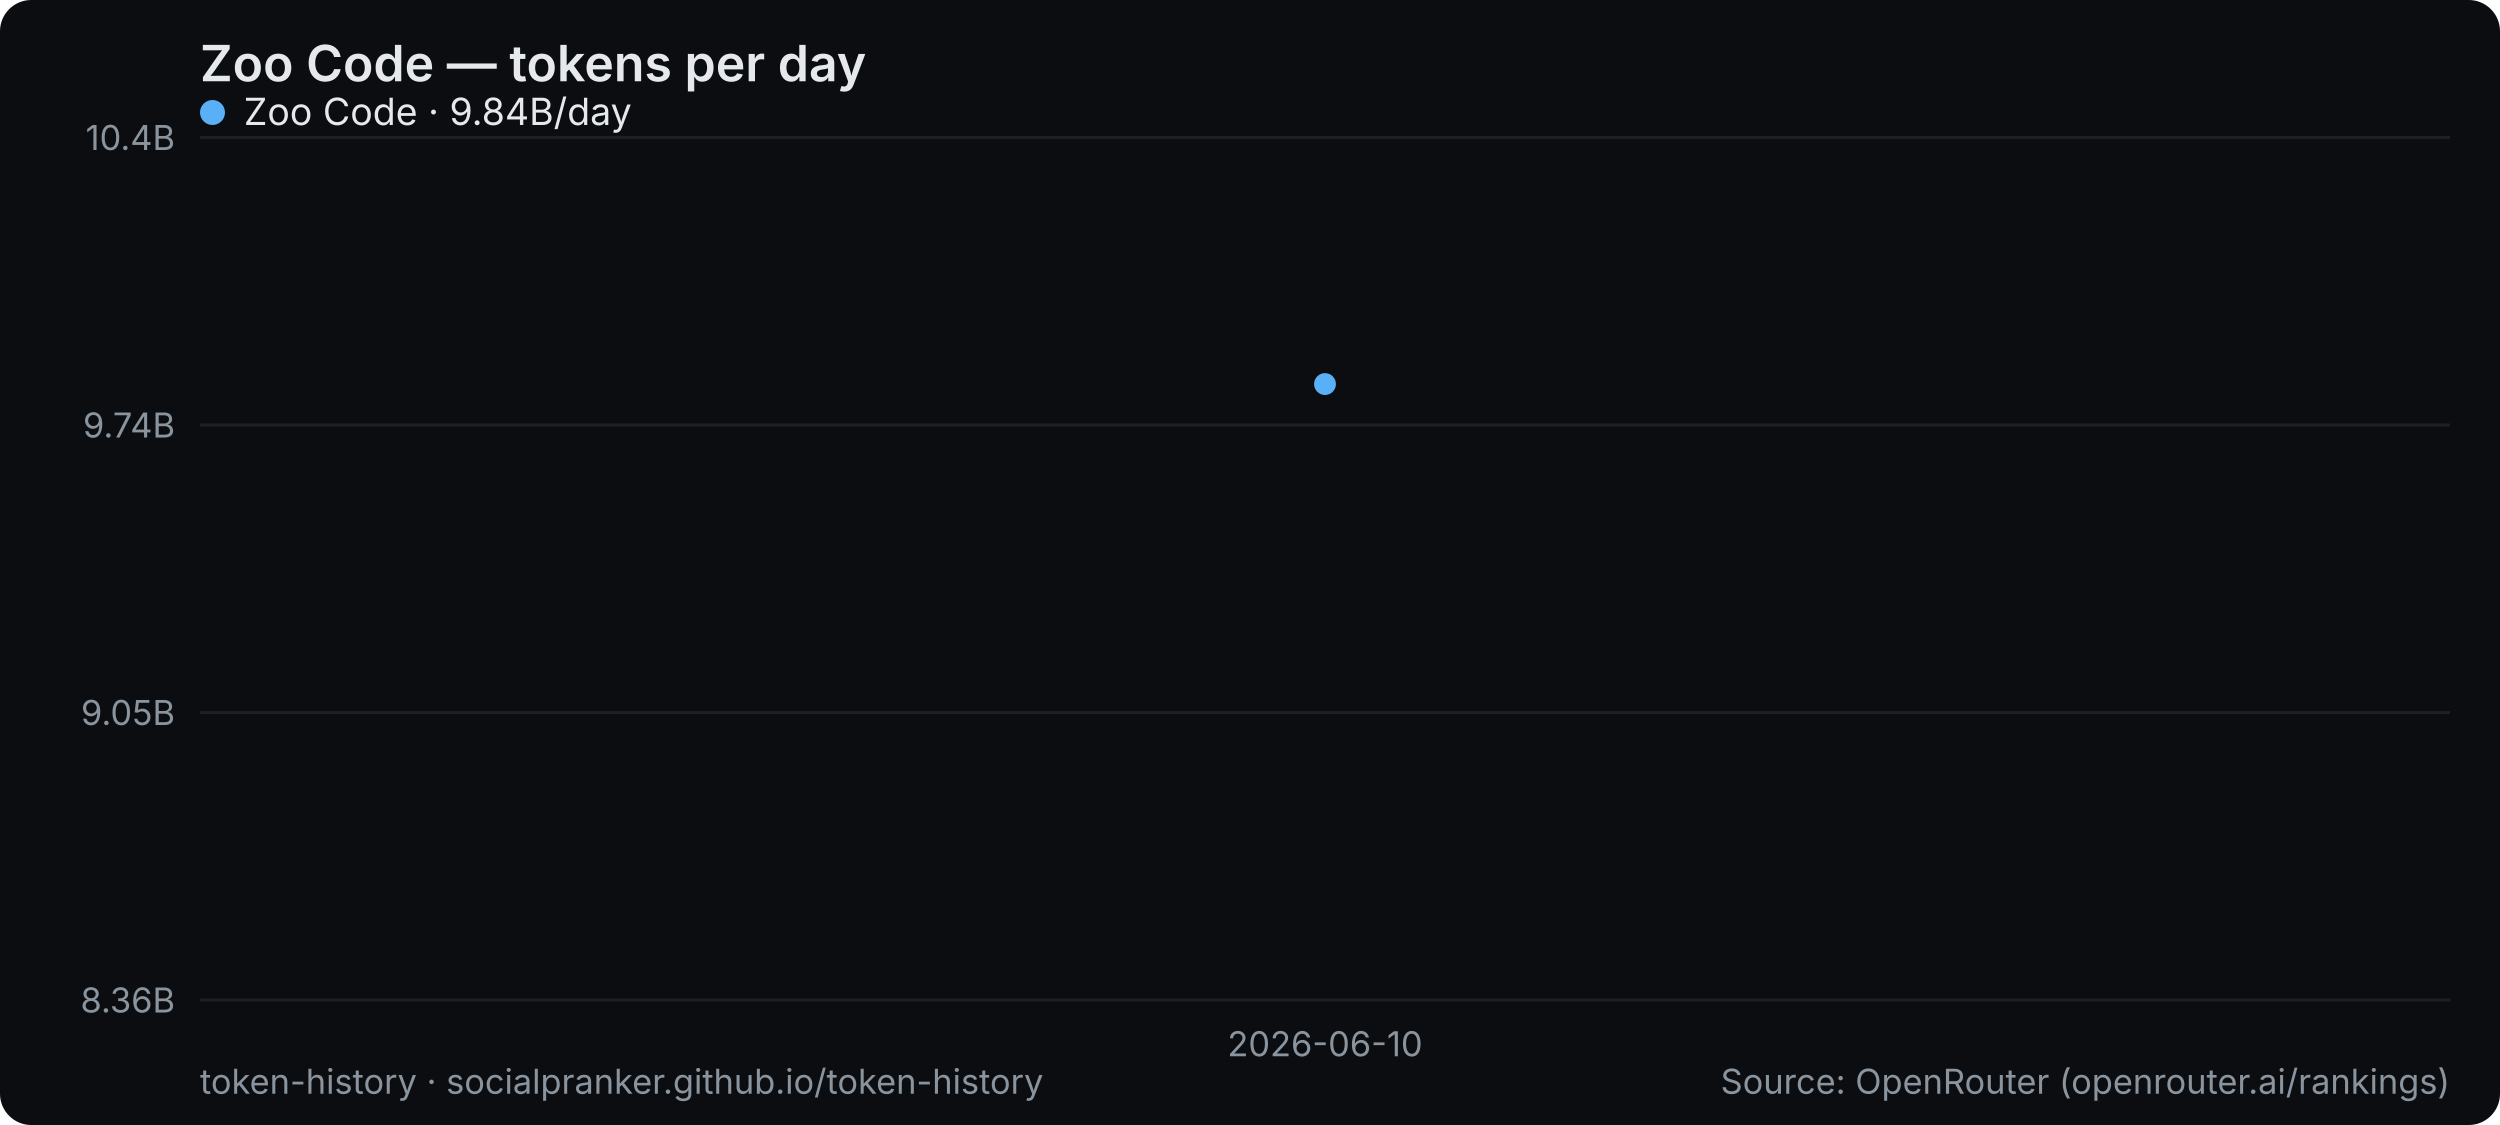
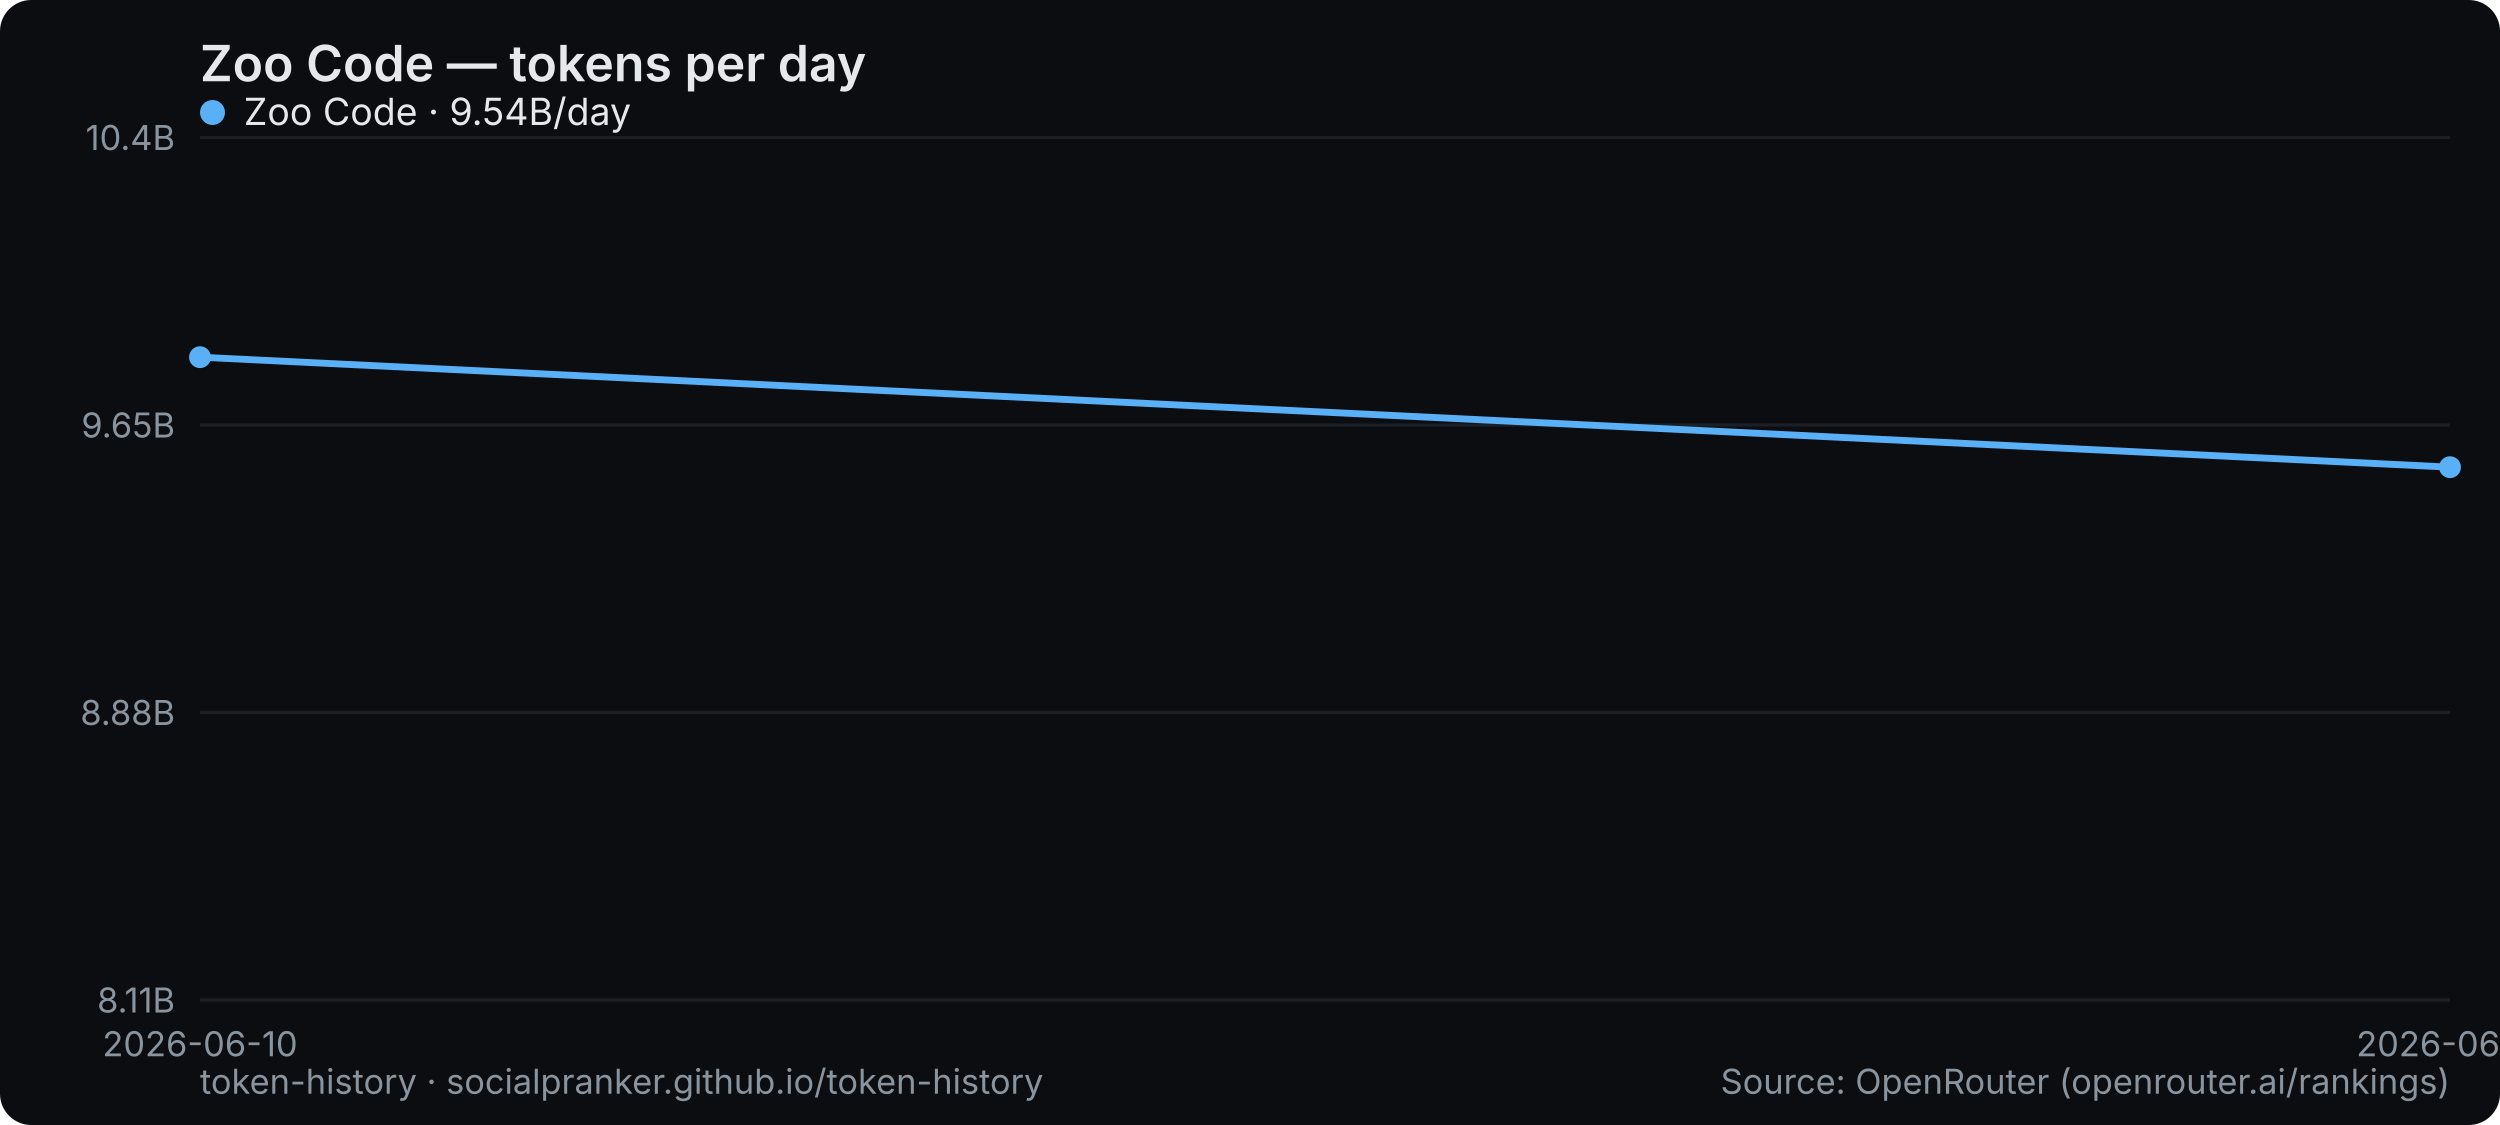
<svg xmlns="http://www.w3.org/2000/svg" width="800" height="360" viewBox="0 0 800 360" role="img" aria-label="Zoo Code — tokens per day">
  <rect width="800" height="360" rx="10" fill="#0b0d10" />
  <text x="64" y="26" font-family="system-ui,-apple-system,Segoe UI,sans-serif" font-size="16" font-weight="600" fill="#e6e9ec">Zoo Code — tokens per day</text>
  <line x1="64" y1="320" x2="784" y2="320" stroke="#1b2026" stroke-width="1" />
-   <text x="56" y="324" text-anchor="end" font-family="system-ui,-apple-system,Segoe UI,sans-serif" font-size="11" fill="#8a949e">8.36B</text>
+   <text x="56" y="324" text-anchor="end" font-family="system-ui,-apple-system,Segoe UI,sans-serif" font-size="11" fill="#8a949e">8.11B</text>
  <line x1="64" y1="228" x2="784" y2="228" stroke="#1b2026" stroke-width="1" />
-   <text x="56" y="232" text-anchor="end" font-family="system-ui,-apple-system,Segoe UI,sans-serif" font-size="11" fill="#8a949e">9.05B</text>
+   <text x="56" y="232" text-anchor="end" font-family="system-ui,-apple-system,Segoe UI,sans-serif" font-size="11" fill="#8a949e">8.88B</text>
  <line x1="64" y1="136" x2="784" y2="136" stroke="#1b2026" stroke-width="1" />
-   <text x="56" y="140" text-anchor="end" font-family="system-ui,-apple-system,Segoe UI,sans-serif" font-size="11" fill="#8a949e">9.74B</text>
+   <text x="56" y="140" text-anchor="end" font-family="system-ui,-apple-system,Segoe UI,sans-serif" font-size="11" fill="#8a949e">9.65B</text>
  <line x1="64" y1="44" x2="784" y2="44" stroke="#1b2026" stroke-width="1" />
  <text x="56" y="48" text-anchor="end" font-family="system-ui,-apple-system,Segoe UI,sans-serif" font-size="11" fill="#8a949e">10.4B</text>
-   <text x="424" y="338" text-anchor="middle" font-family="system-ui,-apple-system,Segoe UI,sans-serif" font-size="11" fill="#8a949e">2026-06-10</text>
-   <circle cx="424.0" cy="122.9" r="3.5" fill="#5ab0f7" />
+   <text x="64" y="338" text-anchor="middle" font-family="system-ui,-apple-system,Segoe UI,sans-serif" font-size="11" fill="#8a949e">2026-06-10</text>
+   <text x="784" y="338" text-anchor="middle" font-family="system-ui,-apple-system,Segoe UI,sans-serif" font-size="11" fill="#8a949e">2026-06-11</text>
+   <polyline points="64.0,114.3 784.0,149.5" fill="none" stroke="#5ab0f7" stroke-width="2.2" stroke-linejoin="round" stroke-linecap="round" />
+   <circle cx="64.0" cy="114.3" r="3.5" fill="#5ab0f7" />
+   <circle cx="784.0" cy="149.5" r="3.5" fill="#5ab0f7" />
  <g font-family="system-ui,-apple-system,Segoe UI,sans-serif" font-size="12">
    <circle cx="68" cy="36" r="4" fill="#5ab0f7" />
-     <text x="78" y="40" fill="#e6e9ec">Zoo Code · 9.84B/day</text>
+     <text x="78" y="40" fill="#e6e9ec">Zoo Code · 9.54B/day</text>
  </g>
  <text x="64" y="350" font-family="system-ui,-apple-system,Segoe UI,sans-serif" font-size="11" fill="#8a949e">token-history · socialpranker.github.io/token-history</text>
  <text x="784" y="350" text-anchor="end" font-family="system-ui,-apple-system,Segoe UI,sans-serif" font-size="11" fill="#8a949e">Source: OpenRouter (openrouter.ai/rankings)</text>
</svg>
